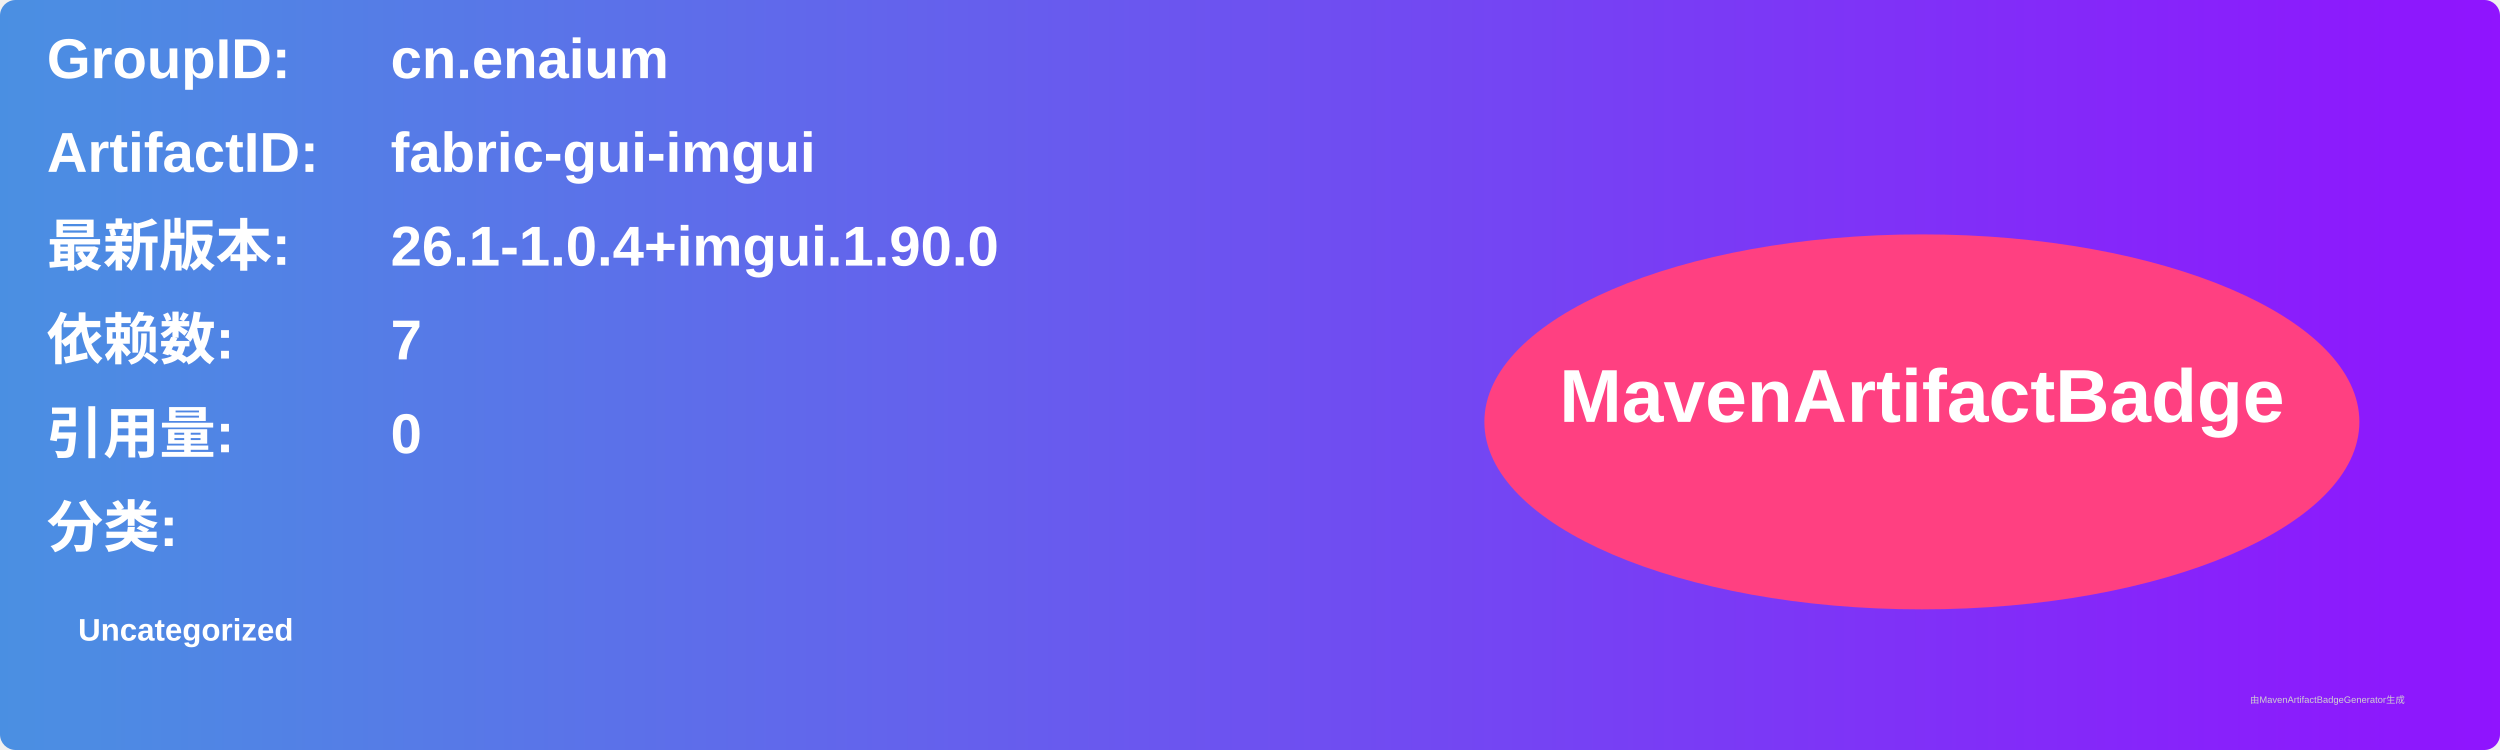
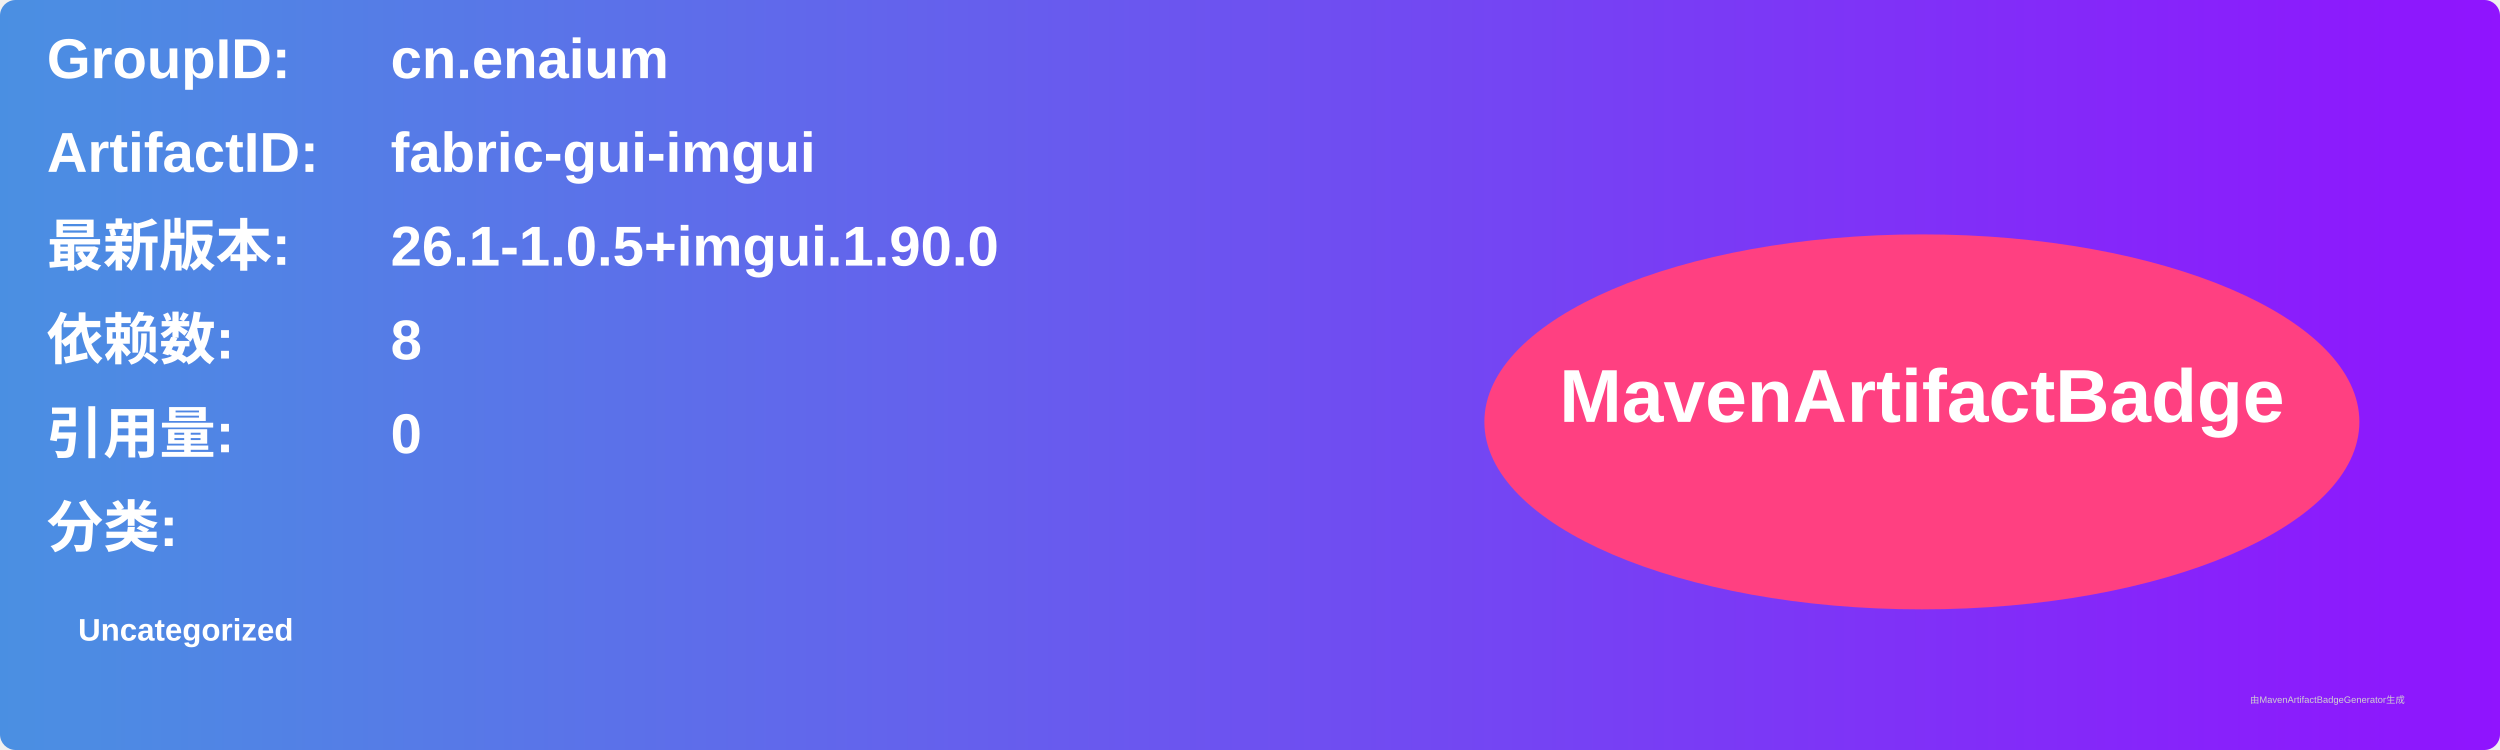
<svg xmlns="http://www.w3.org/2000/svg" width="800" height="240" viewBox="0 0 800 240">
  <linearGradient id="grad" x1="0%" y1="0%" x2="100%" y2="0%">
    <stop offset="0%" stop-color="#4a90e2" />
    <stop offset="100%" stop-color="#9013fe" />
  </linearGradient>
  <rect width="100%" height="100%" rx="5" ry="5" fill="url(#grad)" />
  <g transform="translate(15, 15)">
    <text x="0" y="10" font-family="Arial" font-size="18" fill="white" font-weight="bold" width="260">GroupID:</text>
    <text x="110" y="10" font-family="Arial" font-size="18" fill="white" font-weight="bold" width="460">cn.enaium</text>
    <text x="0" y="40" font-family="Arial" font-size="18" fill="white" font-weight="bold" width="260">ArtifactID:</text>
    <text x="110" y="40" font-family="Arial" font-size="18" fill="white" font-weight="bold" width="460">fabric-gui-imgui</text>
    <text x="0" y="70" font-family="Arial" font-size="18" fill="white" font-weight="bold">最新版本:</text>
    <text x="110" y="70" font-family="Arial" font-size="18" fill="white" font-weight="bold">
-       <tspan font-weight="bold">26.1-1.0.4+imgui.1.90.0</tspan>
+       <tspan font-weight="bold">26.1-1.0.5+imgui.1.90.0</tspan>
    </text>
    <text x="0" y="100" font-family="Arial" font-size="18" fill="white" font-weight="bold">依赖数: </text>
    <text x="110" y="100" font-family="Arial" font-size="18" fill="white">
-       <tspan font-weight="bold">7</tspan>
+       <tspan font-weight="bold">8</tspan>
    </text>
    <text x="0" y="130" font-family="Arial" font-size="18" fill="white" font-weight="bold">引用量: </text>
    <text x="110" y="130" font-family="Arial" font-size="18" fill="white">
      <tspan font-weight="bold">0</tspan>
    </text>
    <text x="0" y="160" font-family="Arial" font-size="18" fill="white" font-weight="bold">分类:</text>
    <text x="10" y="190" font-family="Arial" font-size="10" fill="white">
      <tspan font-weight="bold">Uncategorized</tspan>
    </text>
    <ellipse cx="600" cy="120" rx="140" ry="60" fill="#ff4081" />
    <text x="600" y="120" text-anchor="middle" font-family="Arial" font-size="24" fill="white" font-weight="bold">MavenArtifactBadge</text>
  </g>
  <text x="720" y="225" font-family="Arial" font-size="3" fill="#d0d0d0">由MavenArtifactBadgeGenerator生成</text>
</svg>
